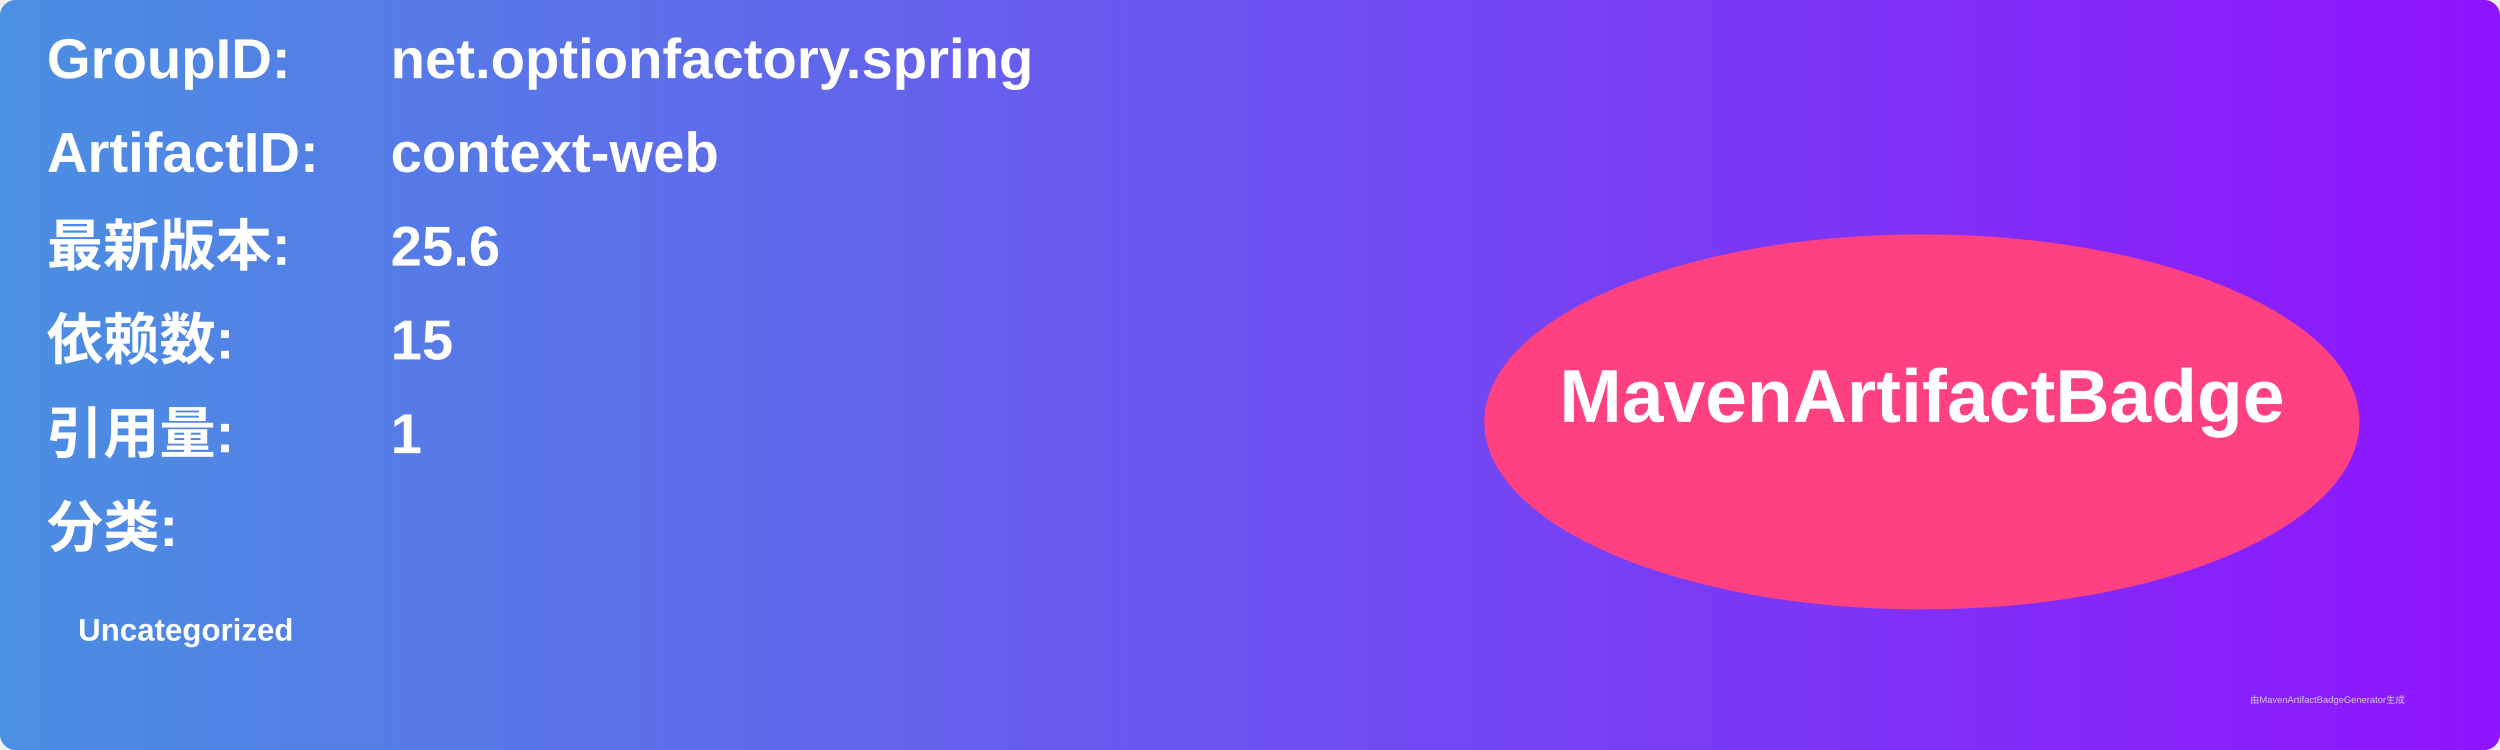
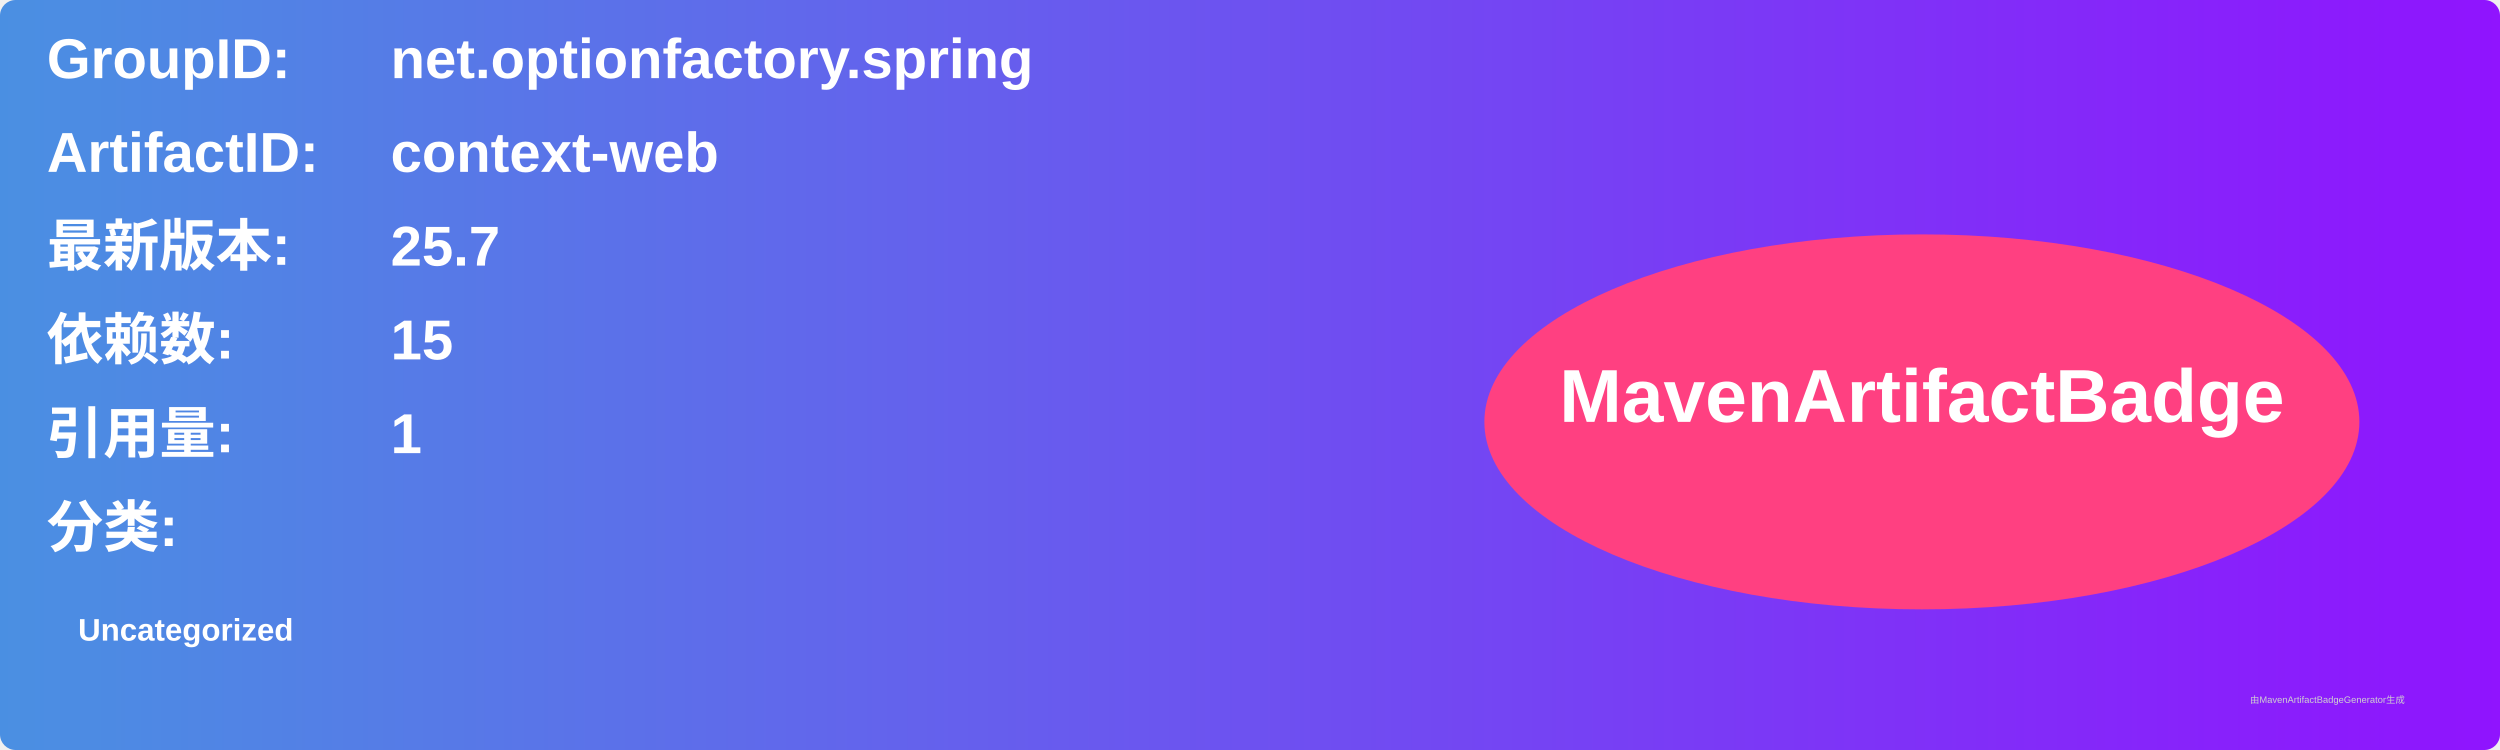
<svg xmlns="http://www.w3.org/2000/svg" width="800" height="240" viewBox="0 0 800 240">
  <linearGradient id="grad" x1="0%" y1="0%" x2="100%" y2="0%">
    <stop offset="0%" stop-color="#4a90e2" />
    <stop offset="100%" stop-color="#9013fe" />
  </linearGradient>
  <rect width="100%" height="100%" rx="5" ry="5" fill="url(#grad)" />
  <g transform="translate(15, 15)">
    <text x="0" y="10" font-family="Arial" font-size="18" fill="white" font-weight="bold" width="260">GroupID:</text>
    <text x="110" y="10" font-family="Arial" font-size="18" fill="white" font-weight="bold" width="460">net.optionfactory.spring</text>
    <text x="0" y="40" font-family="Arial" font-size="18" fill="white" font-weight="bold" width="260">ArtifactID:</text>
    <text x="110" y="40" font-family="Arial" font-size="18" fill="white" font-weight="bold" width="460">context-web</text>
    <text x="0" y="70" font-family="Arial" font-size="18" fill="white" font-weight="bold">最新版本:</text>
    <text x="110" y="70" font-family="Arial" font-size="18" fill="white" font-weight="bold">
-       <tspan font-weight="bold">25.6</tspan>
+       <tspan font-weight="bold">25.7</tspan>
    </text>
    <text x="0" y="100" font-family="Arial" font-size="18" fill="white" font-weight="bold">依赖数: </text>
    <text x="110" y="100" font-family="Arial" font-size="18" fill="white">
      <tspan font-weight="bold">15</tspan>
    </text>
    <text x="0" y="130" font-family="Arial" font-size="18" fill="white" font-weight="bold">引用量: </text>
    <text x="110" y="130" font-family="Arial" font-size="18" fill="white">
      <tspan font-weight="bold">1</tspan>
    </text>
    <text x="0" y="160" font-family="Arial" font-size="18" fill="white" font-weight="bold">分类:</text>
    <text x="10" y="190" font-family="Arial" font-size="10" fill="white">
      <tspan font-weight="bold">Uncategorized</tspan>
    </text>
    <ellipse cx="600" cy="120" rx="140" ry="60" fill="#ff4081" />
    <text x="600" y="120" text-anchor="middle" font-family="Arial" font-size="24" fill="white" font-weight="bold">MavenArtifactBadge</text>
  </g>
  <text x="720" y="225" font-family="Arial" font-size="3" fill="#d0d0d0">由MavenArtifactBadgeGenerator生成</text>
</svg>
